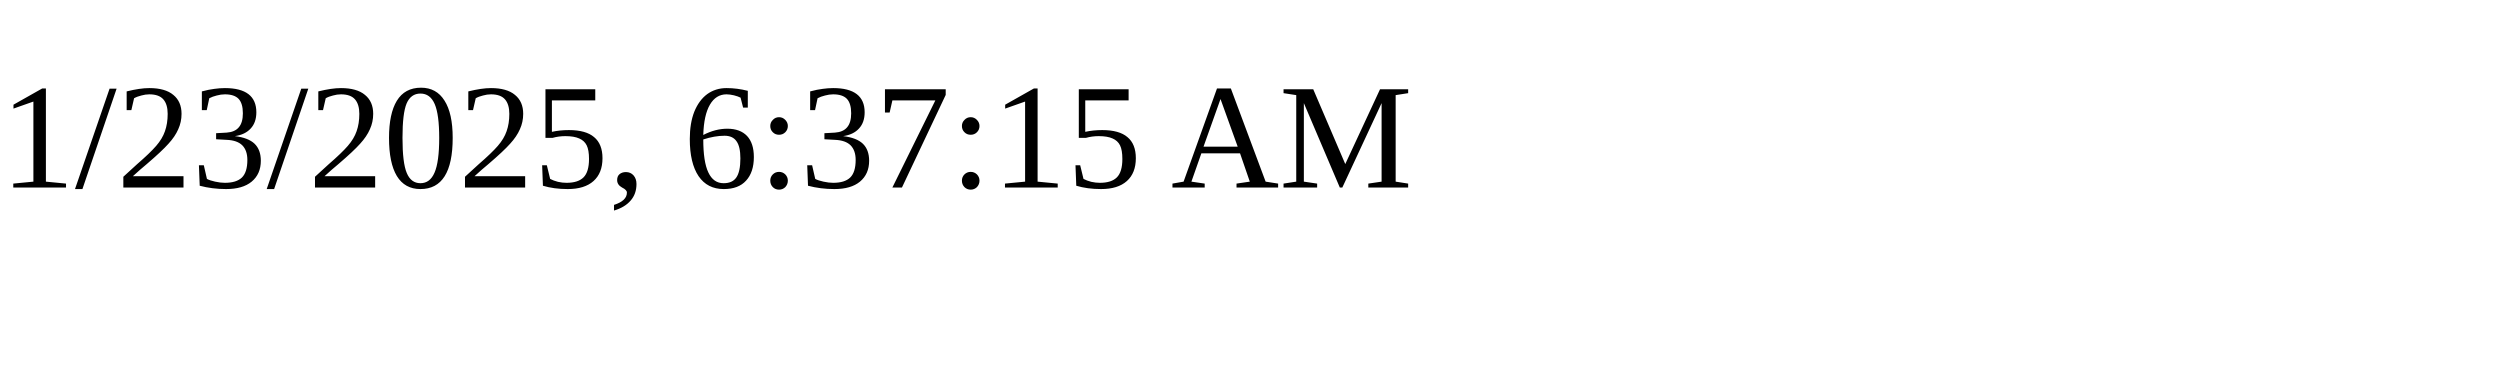
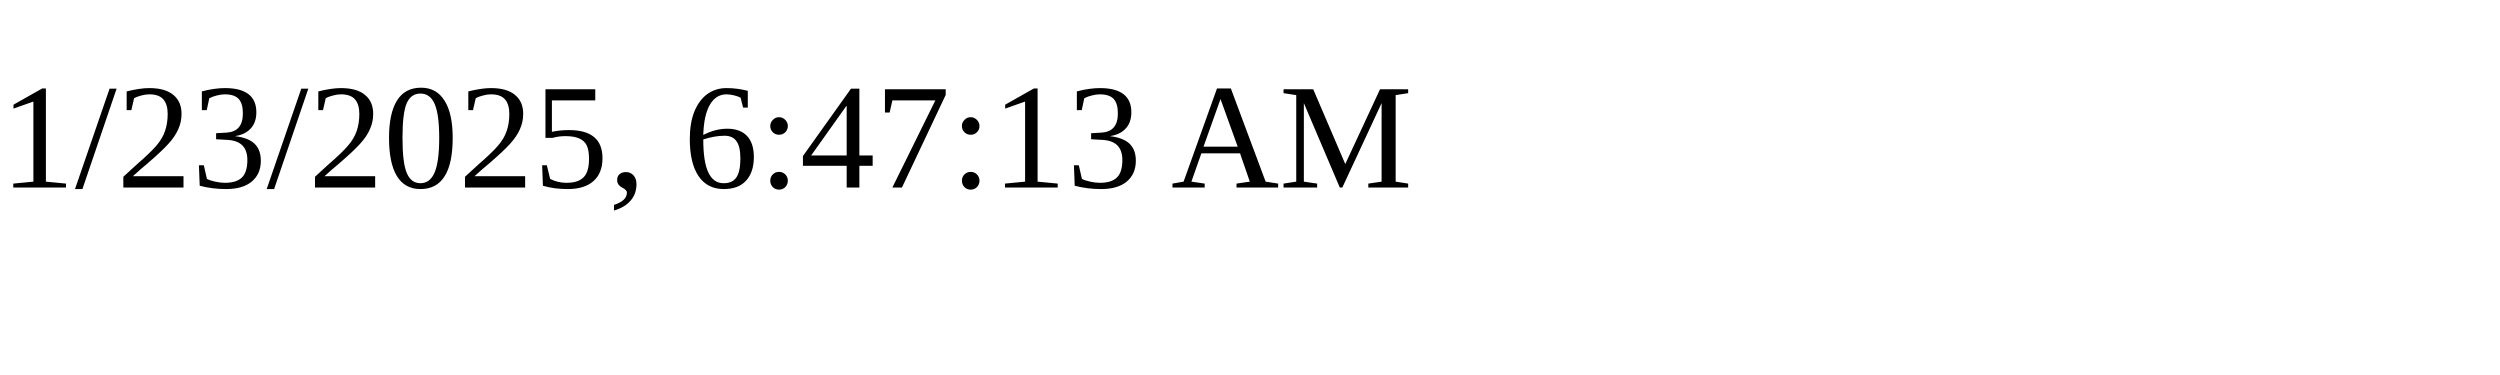
<svg xmlns="http://www.w3.org/2000/svg" height="30" width="200">
-   <text x="0" y="15">1/23/2025, 6:37:15 AM</text>
+   <text x="0" y="15">1/23/2025, 6:47:13 AM</text>
</svg>
